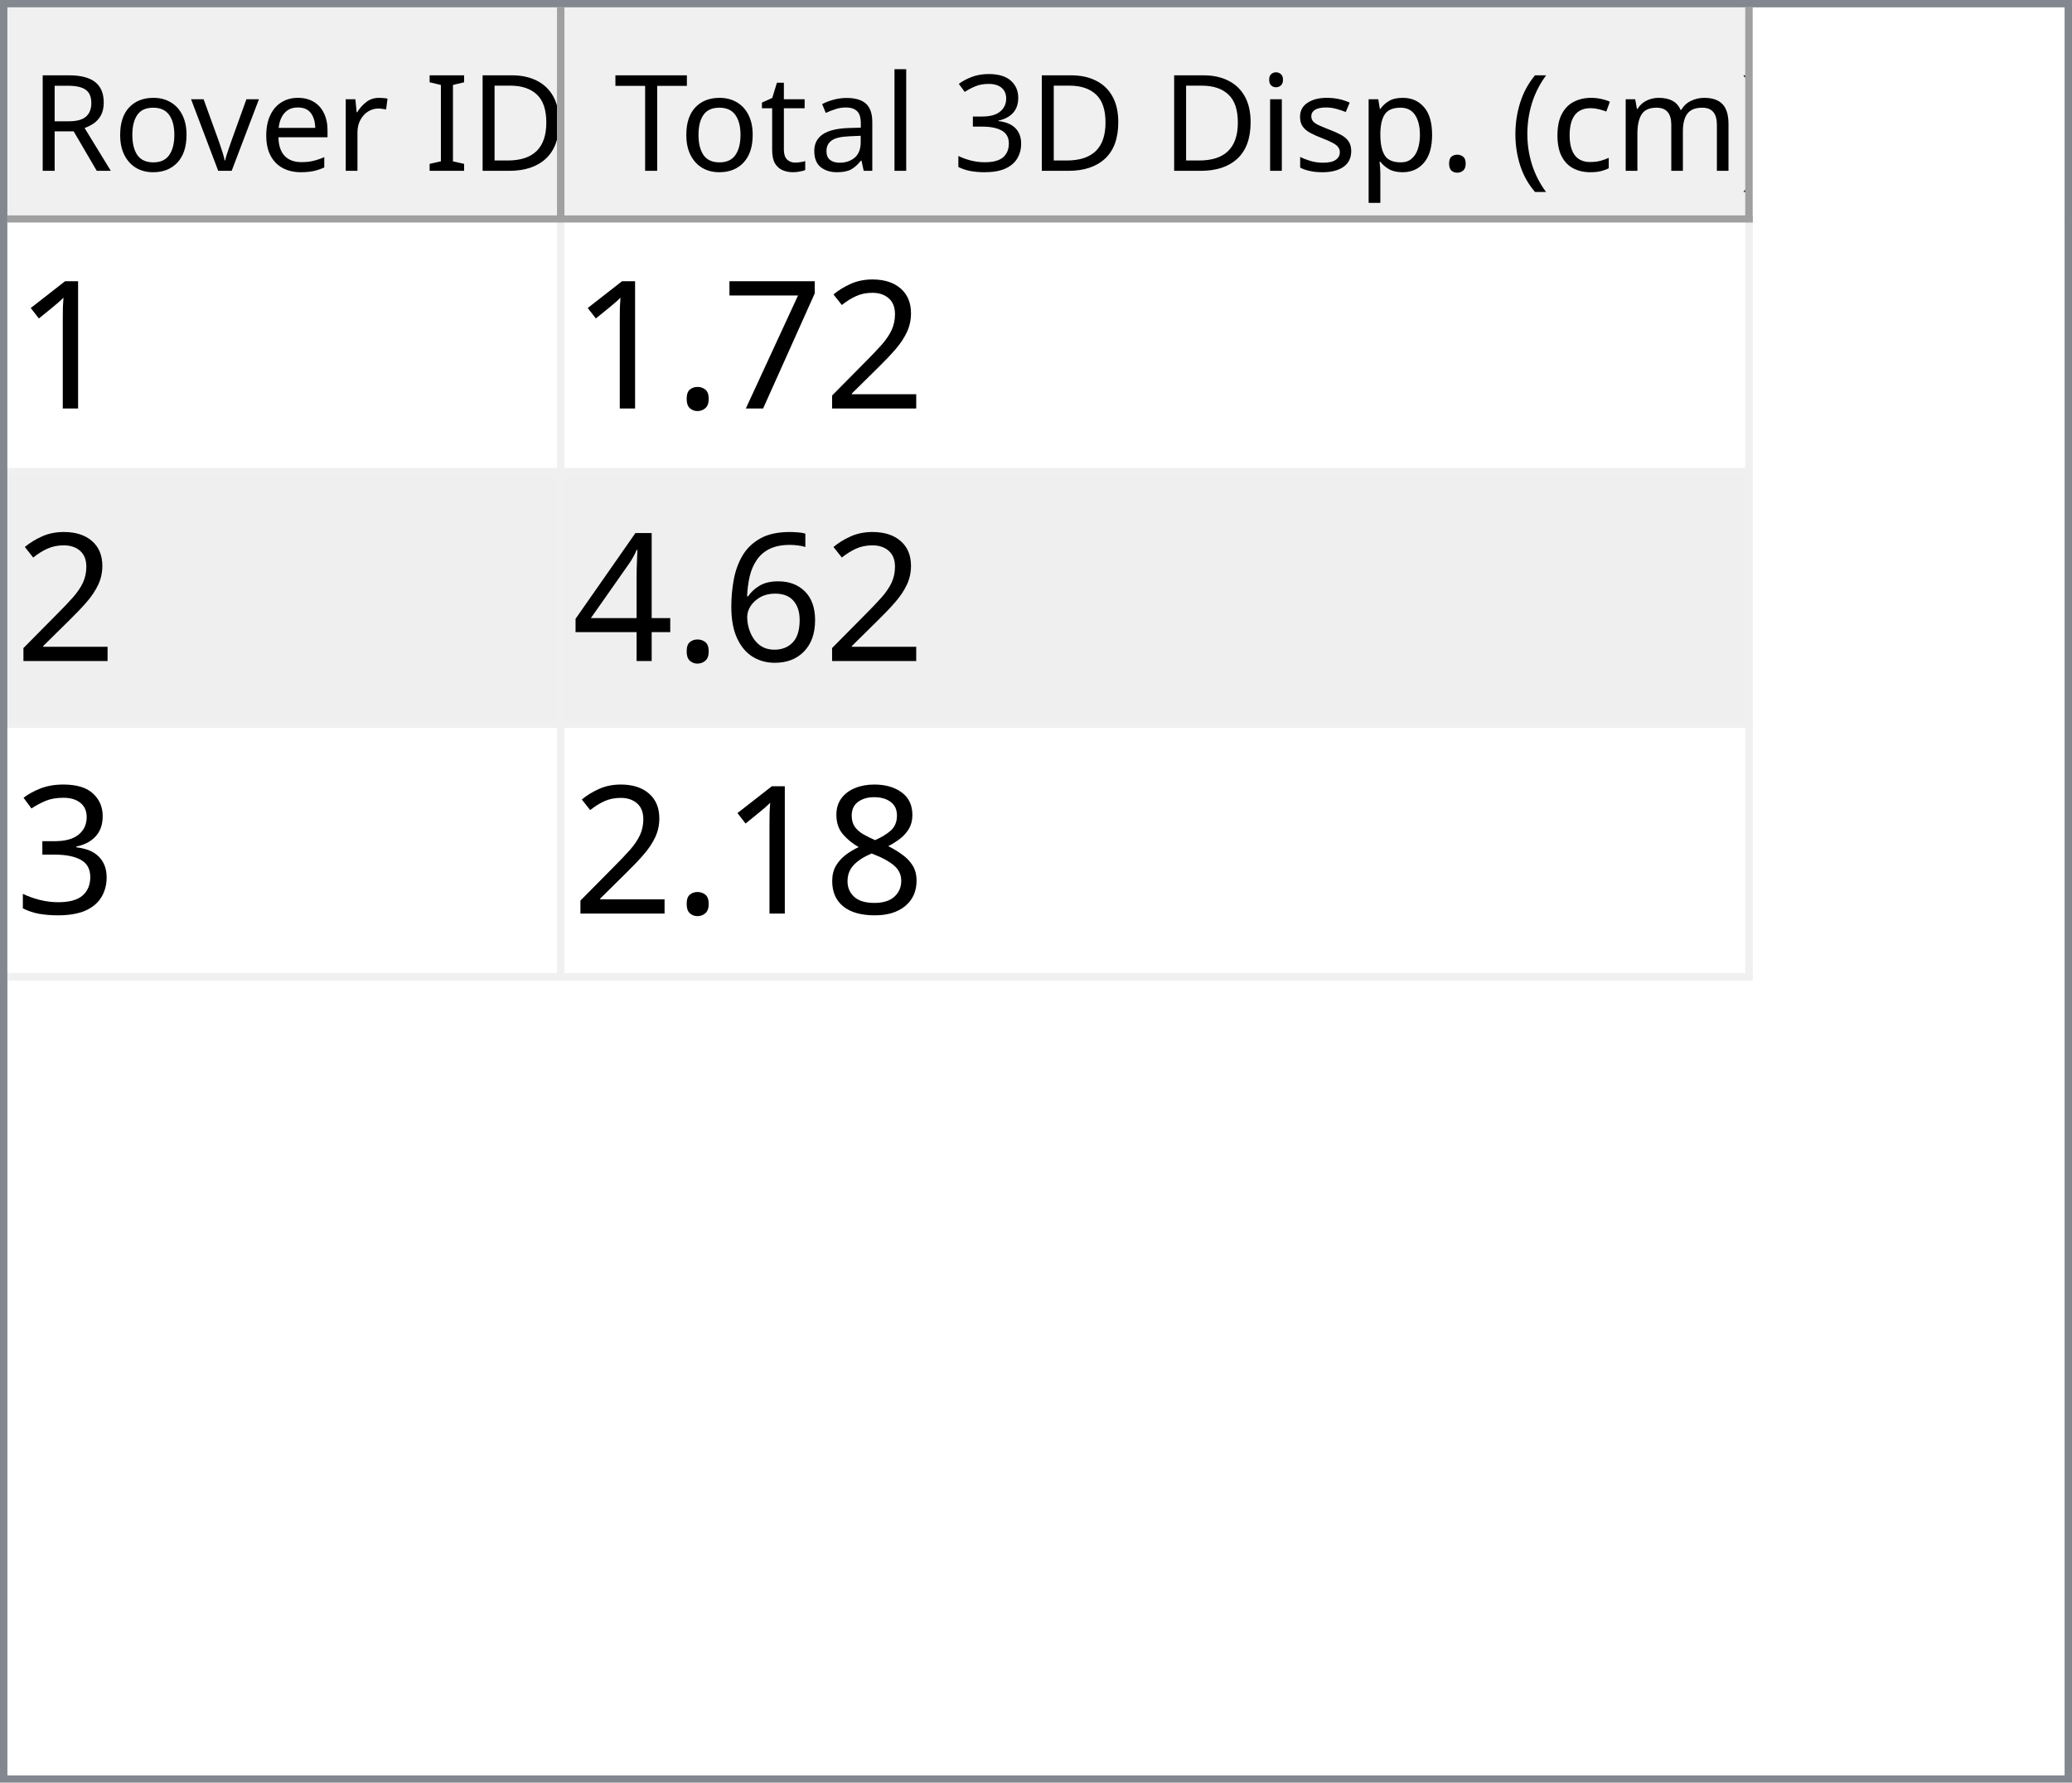
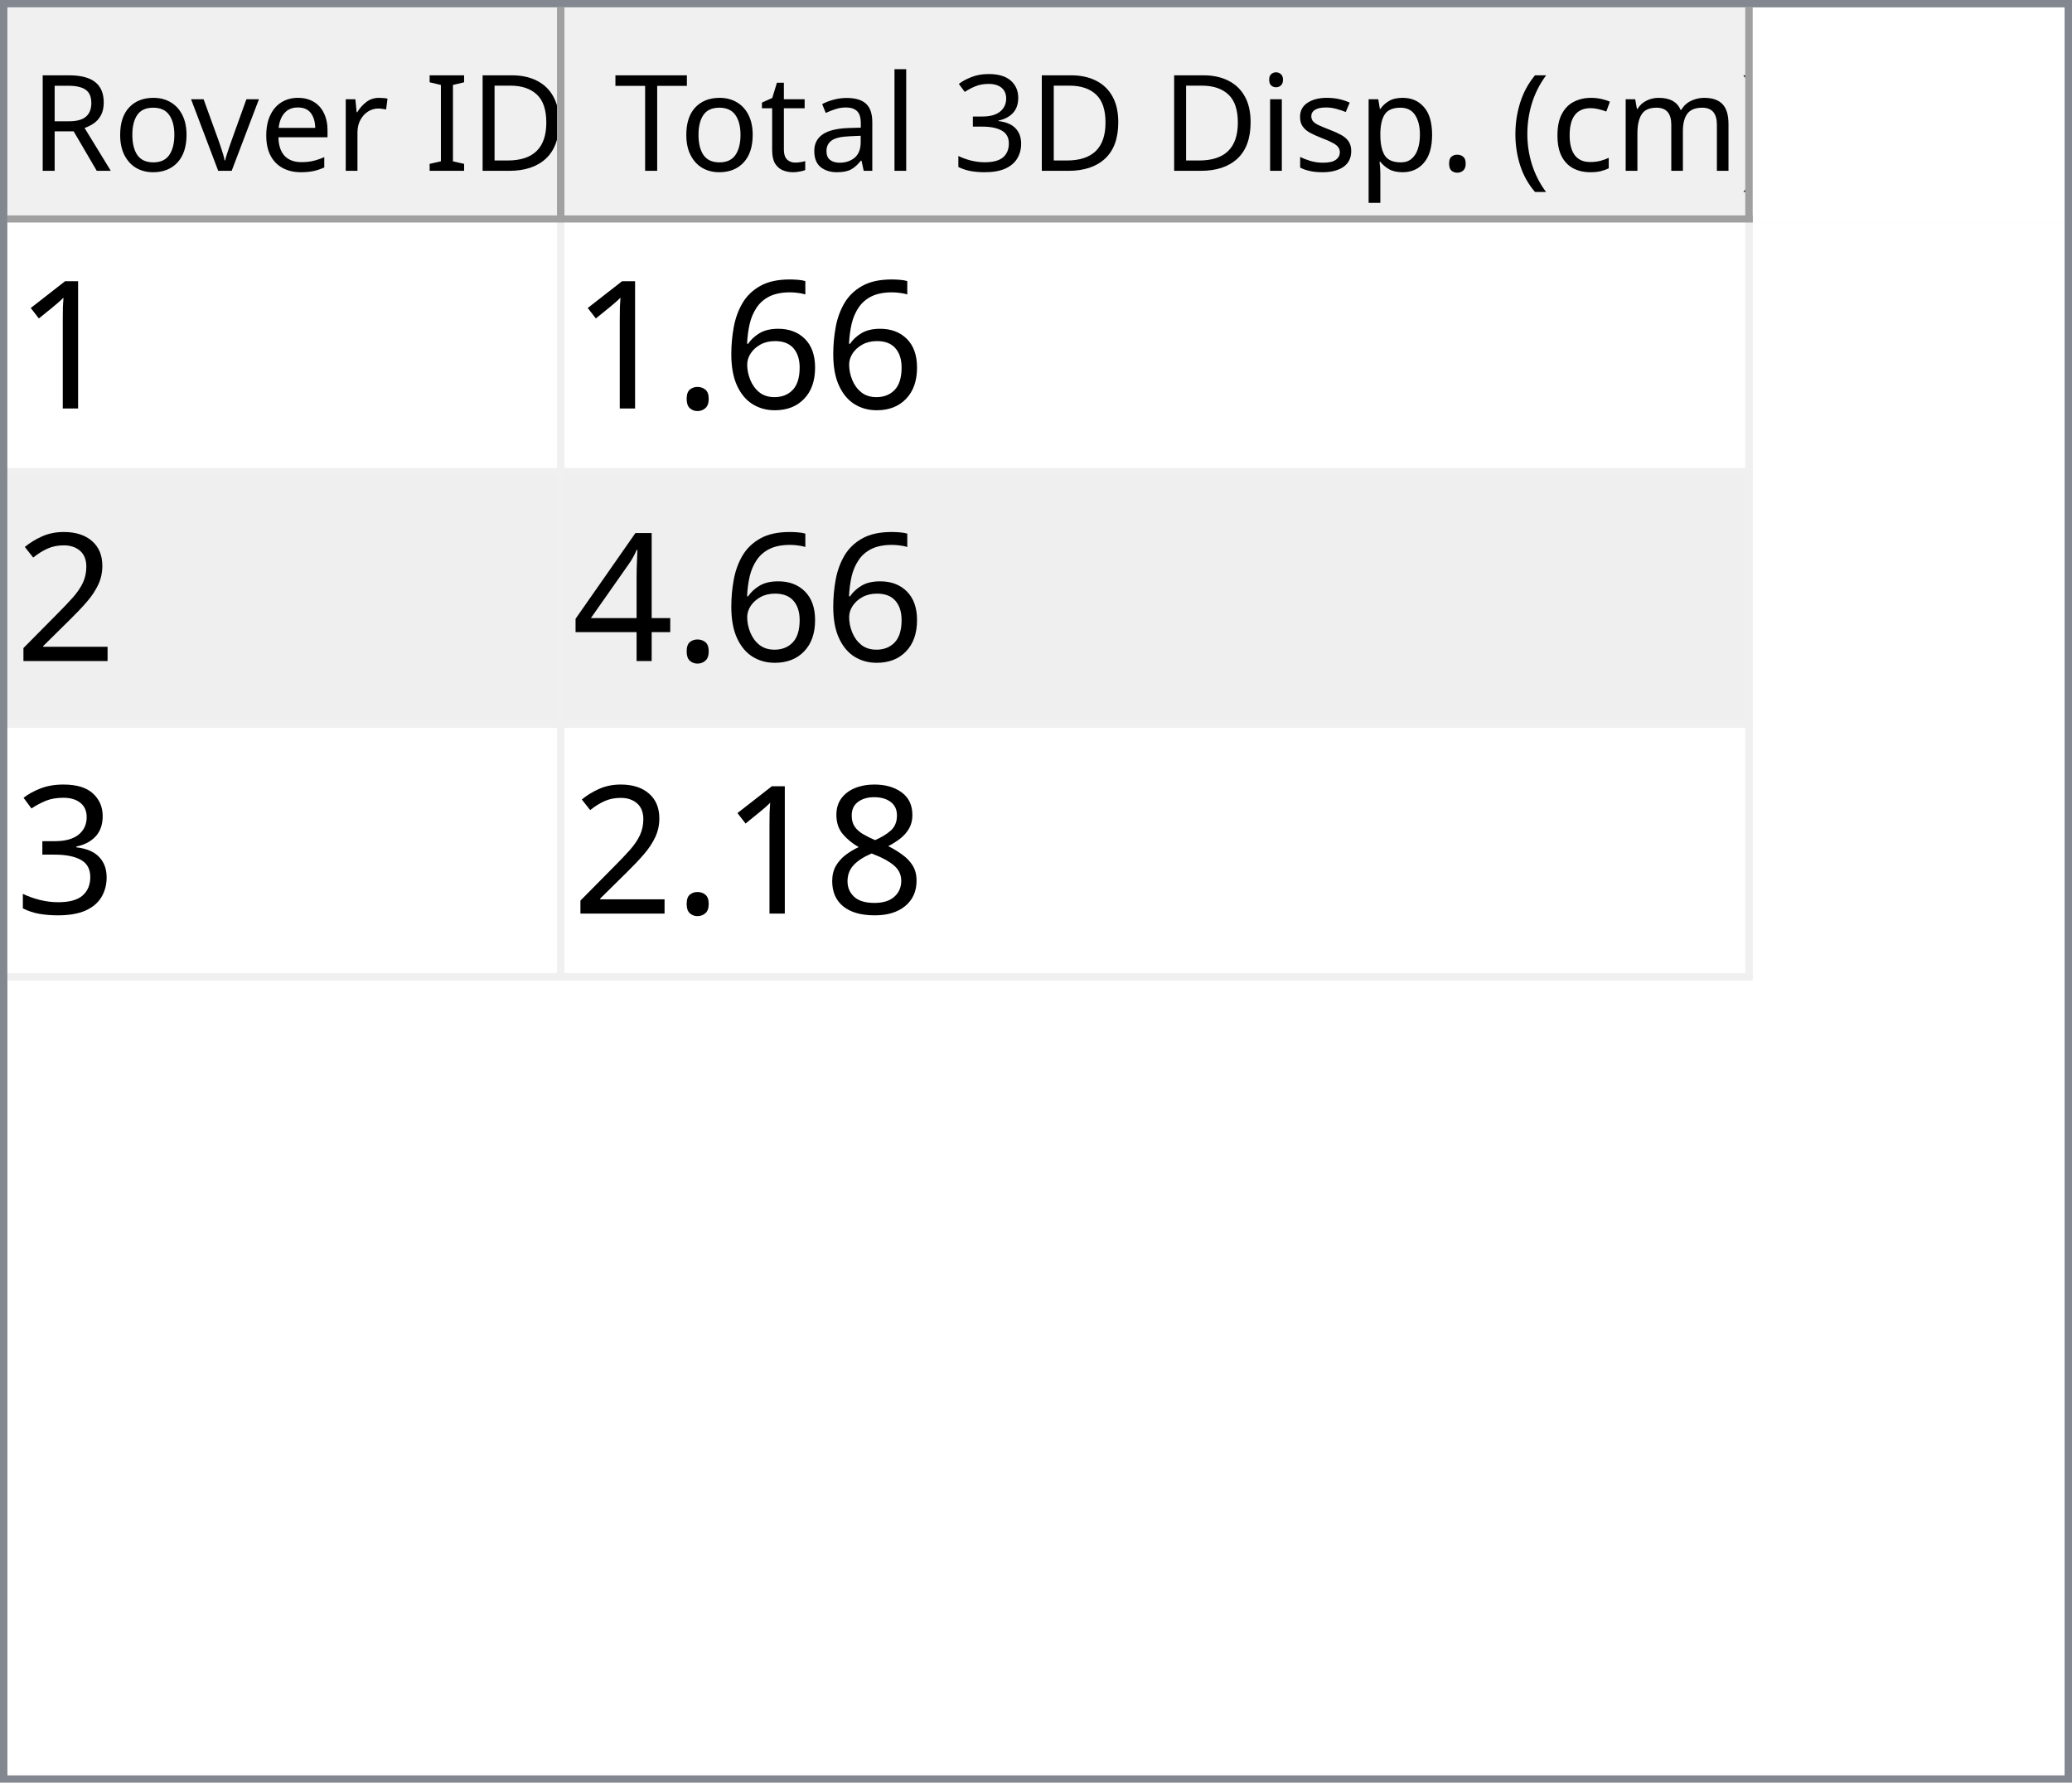
<svg xmlns="http://www.w3.org/2000/svg" style="fill-opacity:1; color-rendering:auto; color-interpolation:auto; text-rendering:auto; stroke:black; stroke-linecap:square; stroke-miterlimit:10; shape-rendering:auto; stroke-opacity:1; fill:black; stroke-dasharray:none; font-weight:normal; stroke-width:1; font-family:'Dialog'; font-style:normal; stroke-linejoin:miter; font-size:12px; stroke-dashoffset:0; image-rendering:auto;" width="279" height="240">
  <defs id="genericDefs" />
  <g>
    <defs id="defs1">
      <clipPath clipPathUnits="userSpaceOnUse" id="clipPath1">
        <path d="M0 0 L279 0 L279 240 L0 240 L0 0 Z" />
      </clipPath>
      <clipPath clipPathUnits="userSpaceOnUse" id="clipPath2">
        <path d="M0 0 L0 240 L279 240 L279 0 Z" />
      </clipPath>
      <clipPath clipPathUnits="userSpaceOnUse" id="clipPath3">
        <path d="M0 0 L0 29 L277 29 L277 0 Z" />
      </clipPath>
      <clipPath clipPathUnits="userSpaceOnUse" id="clipPath4">
        <path d="M0 0 L0 29 L75 29 L75 0 Z" />
      </clipPath>
      <clipPath clipPathUnits="userSpaceOnUse" id="clipPath5">
        <path d="M1 1 L1 28 L74 28 L74 1 Z" />
      </clipPath>
      <clipPath clipPathUnits="userSpaceOnUse" id="clipPath6">
        <path d="M0 0 L0 27 L73 27 L73 0 Z" />
      </clipPath>
      <clipPath clipPathUnits="userSpaceOnUse" id="clipPath7">
        <path d="M-0.5 -0.5 L-0.5 28.5 L74.5 28.5 L74.5 -0.5 Z" />
      </clipPath>
      <clipPath clipPathUnits="userSpaceOnUse" id="clipPath8">
        <path d="M0 0 L0 29 L160 29 L160 0 Z" />
      </clipPath>
      <clipPath clipPathUnits="userSpaceOnUse" id="clipPath9">
        <path d="M1 1 L1 28 L159 28 L159 1 Z" />
      </clipPath>
      <clipPath clipPathUnits="userSpaceOnUse" id="clipPath10">
        <path d="M0 0 L0 27 L158 27 L158 0 Z" />
      </clipPath>
      <clipPath clipPathUnits="userSpaceOnUse" id="clipPath11">
        <path d="M-0.5 -0.5 L-0.5 28.5 L159.5 28.5 L159.5 -0.5 Z" />
      </clipPath>
      <clipPath clipPathUnits="userSpaceOnUse" id="clipPath12">
        <path d="M0 0 L0 209 L277 209 L277 0 Z" />
      </clipPath>
      <clipPath clipPathUnits="userSpaceOnUse" id="clipPath13">
        <path d="M0 0 L0 102 L235 102 L235 0 Z" />
      </clipPath>
      <clipPath clipPathUnits="userSpaceOnUse" id="clipPath14">
        <path d="M-0.5 -0.5 L-0.5 101.5 L234.5 101.5 L234.5 -0.5 Z" />
      </clipPath>
      <clipPath clipPathUnits="userSpaceOnUse" id="clipPath15">
        <path d="M0 0 L0 33 L74 33 L74 0 Z" />
      </clipPath>
      <clipPath clipPathUnits="userSpaceOnUse" id="clipPath16">
        <path d="M0 0 L0 33 L159 33 L159 0 Z" />
      </clipPath>
      <font horiz-adv-x="64.551" id="font1">
        <font-face ascent="107.91" descent="25.098" units-per-em="100" style="font-style:normal; font-family:Segoe UI; font-weight:normal;" />
        <missing-glyph horiz-adv-x="64.551" d="M8.109 0 L8.109 68.266 L56.453 68.266 L56.453 0 L8.109 0 ZM15.328 7.234 L49.219 7.234 L49.219 61.031 L15.328 61.031 L15.328 7.234 Z" />
        <glyph unicode="D" horiz-adv-x="70.117" d="M9.188 0 L9.188 70.016 L28.516 70.016 Q65.531 70.016 65.531 35.891 Q65.531 19.672 55.25 9.836 Q44.969 0 27.734 0 L9.188 0 ZM17.391 62.594 L17.391 7.422 L27.828 7.422 Q41.609 7.422 49.273 14.797 Q56.938 22.172 56.938 35.688 Q56.938 62.594 28.328 62.594 L17.391 62.594 Z" />
        <glyph unicode="I" horiz-adv-x="26.611" d="M17.391 0 L9.188 0 L9.188 70.016 L17.391 70.016 L17.391 0 Z" />
        <glyph unicode=" " horiz-adv-x="27.393" d="" />
        <glyph unicode="r" horiz-adv-x="34.766" d="M34.188 41.891 Q32.078 43.5 28.125 43.5 Q23 43.5 19.555 38.672 Q16.109 33.844 16.109 25.484 L16.109 0 L8.109 0 L8.109 50 L16.109 50 L16.109 39.703 L16.312 39.703 Q18.016 44.969 21.531 47.922 Q25.047 50.875 29.391 50.875 Q32.516 50.875 34.188 50.203 L34.188 41.891 Z" />
        <glyph unicode="e" horiz-adv-x="52.295" d="M48.297 23 L12.984 23 Q13.188 14.656 17.484 10.109 Q21.781 5.562 29.297 5.562 Q37.75 5.562 44.828 11.141 L44.828 3.609 Q38.234 -1.172 27.391 -1.172 Q16.797 -1.172 10.742 5.641 Q4.688 12.453 4.688 24.812 Q4.688 36.469 11.305 43.82 Q17.922 51.172 27.734 51.172 Q37.547 51.172 42.922 44.828 Q48.297 38.484 48.297 27.203 L48.297 23 ZM40.094 29.781 Q40.047 36.719 36.75 40.578 Q33.453 44.438 27.594 44.438 Q21.922 44.438 17.969 40.383 Q14.016 36.328 13.094 29.781 L40.094 29.781 Z" />
        <glyph unicode="v" horiz-adv-x="47.9" d="M47.406 50 L27.484 0 L19.625 0 L0.688 50 L9.469 50 L22.172 13.672 Q23.578 9.672 23.922 6.688 L24.125 6.688 Q24.609 10.453 25.688 13.484 L38.969 50 L47.406 50 Z" />
        <glyph unicode="o" horiz-adv-x="58.594" d="M29 -1.172 Q17.922 -1.172 11.305 5.836 Q4.688 12.844 4.688 24.422 Q4.688 37.016 11.57 44.094 Q18.453 51.172 30.172 51.172 Q41.359 51.172 47.633 44.289 Q53.906 37.406 53.906 25.203 Q53.906 13.234 47.141 6.031 Q40.375 -1.172 29 -1.172 ZM29.594 44.438 Q21.875 44.438 17.383 39.188 Q12.891 33.938 12.891 24.703 Q12.891 15.828 17.43 10.695 Q21.969 5.562 29.594 5.562 Q37.359 5.562 41.531 10.594 Q45.703 15.625 45.703 24.906 Q45.703 34.281 41.531 39.359 Q37.359 44.438 29.594 44.438 Z" />
        <glyph unicode="R" horiz-adv-x="59.814" d="M59.375 0 L49.609 0 L37.891 19.625 Q36.281 22.359 34.766 24.289 Q33.25 26.219 31.664 27.438 Q30.078 28.656 28.25 29.219 Q26.422 29.781 24.125 29.781 L17.391 29.781 L17.391 0 L9.188 0 L9.188 70.016 L30.078 70.016 Q34.672 70.016 38.555 68.867 Q42.438 67.719 45.289 65.375 Q48.141 63.031 49.758 59.547 Q51.375 56.062 51.375 51.375 Q51.375 47.703 50.273 44.656 Q49.172 41.609 47.148 39.211 Q45.125 36.812 42.266 35.133 Q39.406 33.453 35.844 32.516 L35.844 32.328 Q37.594 31.547 38.891 30.547 Q40.188 29.547 41.359 28.18 Q42.531 26.812 43.68 25.078 Q44.828 23.344 46.234 21.047 L59.375 0 ZM17.391 62.594 L17.391 37.203 L28.516 37.203 Q31.594 37.203 34.203 38.133 Q36.812 39.062 38.719 40.797 Q40.625 42.531 41.703 45.047 Q42.781 47.562 42.781 50.688 Q42.781 56.297 39.141 59.445 Q35.5 62.594 28.609 62.594 L17.391 62.594 Z" />
        <glyph unicode=")" horiz-adv-x="30.176" d="M8.297 -15.922 L1.172 -15.922 Q16.406 2.344 16.406 26.812 Q16.406 51.469 1.078 70.016 L8.297 70.016 Q23.531 52.156 23.531 26.703 Q23.531 1.375 8.297 -15.922 Z" />
        <glyph unicode="m" horiz-adv-x="86.133" d="M79.109 0 L71.094 0 L71.094 28.719 Q71.094 37.016 68.531 40.727 Q65.969 44.438 59.906 44.438 Q54.781 44.438 51.195 39.75 Q47.609 35.062 47.609 28.516 L47.609 0 L39.594 0 L39.594 29.688 Q39.594 44.438 28.219 44.438 Q22.953 44.438 19.531 40.016 Q16.109 35.594 16.109 28.516 L16.109 0 L8.109 0 L8.109 50 L16.109 50 L16.109 42.094 L16.312 42.094 Q21.625 51.172 31.844 51.172 Q36.969 51.172 40.773 48.312 Q44.578 45.453 46 40.828 Q51.562 51.172 62.594 51.172 Q79.109 51.172 79.109 30.812 L79.109 0 Z" />
        <glyph unicode="c" horiz-adv-x="46.191" d="M42.188 2.297 Q36.422 -1.172 28.516 -1.172 Q17.828 -1.172 11.258 5.789 Q4.688 12.75 4.688 23.828 Q4.688 36.188 11.766 43.68 Q18.844 51.172 30.672 51.172 Q37.25 51.172 42.281 48.734 L42.281 40.531 Q36.719 44.438 30.375 44.438 Q22.703 44.438 17.797 38.945 Q12.891 33.453 12.891 24.516 Q12.891 15.719 17.508 10.641 Q22.125 5.562 29.891 5.562 Q36.422 5.562 42.188 9.906 L42.188 2.297 Z" />
        <glyph unicode="(" horiz-adv-x="30.176" d="M29.109 -15.922 L21.969 -15.922 Q6.844 1.375 6.844 26.703 Q6.844 52.156 21.969 70.016 L29.203 70.016 Q13.875 51.469 13.875 26.812 Q13.875 2.344 29.109 -15.922 Z" />
        <glyph unicode="." horiz-adv-x="21.68" d="M10.891 -1.078 Q8.641 -1.078 7.055 0.539 Q5.469 2.156 5.469 4.391 Q5.469 6.641 7.055 8.273 Q8.641 9.906 10.891 9.906 Q13.188 9.906 14.797 8.273 Q16.406 6.641 16.406 4.391 Q16.406 2.156 14.797 0.539 Q13.188 -1.078 10.891 -1.078 Z" />
        <glyph unicode="p" horiz-adv-x="58.789" d="M16.312 7.234 L16.109 7.234 L16.109 -23 L8.109 -23 L8.109 50 L16.109 50 L16.109 41.219 L16.312 41.219 Q22.219 51.172 33.594 51.172 Q43.266 51.172 48.688 44.461 Q54.109 37.75 54.109 26.469 Q54.109 13.922 48 6.375 Q41.891 -1.172 31.297 -1.172 Q21.578 -1.172 16.312 7.234 ZM16.109 27.391 L16.109 20.406 Q16.109 14.203 20.141 9.883 Q24.172 5.562 30.375 5.562 Q37.641 5.562 41.773 11.133 Q45.906 16.703 45.906 26.609 Q45.906 34.969 42.047 39.703 Q38.188 44.438 31.594 44.438 Q24.609 44.438 20.359 39.578 Q16.109 34.719 16.109 27.391 Z" />
        <glyph unicode="s" horiz-adv-x="42.432" d="M5.078 1.812 L5.078 10.406 Q11.625 5.562 19.484 5.562 Q30.031 5.562 30.031 12.594 Q30.031 14.594 29.125 15.992 Q28.219 17.391 26.68 18.461 Q25.141 19.531 23.07 20.383 Q21 21.234 18.609 22.172 Q15.281 23.484 12.766 24.828 Q10.25 26.172 8.57 27.859 Q6.891 29.547 6.031 31.695 Q5.172 33.844 5.172 36.719 Q5.172 40.234 6.789 42.945 Q8.406 45.656 11.086 47.484 Q13.766 49.312 17.211 50.242 Q20.656 51.172 24.312 51.172 Q30.812 51.172 35.938 48.922 L35.938 40.828 Q30.422 44.438 23.25 44.438 Q21 44.438 19.195 43.922 Q17.391 43.406 16.094 42.477 Q14.797 41.547 14.086 40.258 Q13.375 38.969 13.375 37.406 Q13.375 35.453 14.086 34.133 Q14.797 32.812 16.164 31.789 Q17.531 30.766 19.484 29.938 Q21.438 29.109 23.922 28.125 Q27.25 26.859 29.883 25.516 Q32.516 24.172 34.375 22.484 Q36.234 20.797 37.234 18.602 Q38.234 16.406 38.234 13.375 Q38.234 9.672 36.602 6.938 Q34.969 4.203 32.234 2.398 Q29.5 0.594 25.93 -0.289 Q22.359 -1.172 18.453 -1.172 Q10.75 -1.172 5.078 1.812 Z" />
        <glyph unicode="i" horiz-adv-x="24.219" d="M12.203 62.703 Q10.062 62.703 8.547 64.164 Q7.031 65.625 7.031 67.875 Q7.031 70.125 8.547 71.609 Q10.062 73.094 12.203 73.094 Q14.406 73.094 15.945 71.609 Q17.484 70.125 17.484 67.875 Q17.484 65.719 15.945 64.211 Q14.406 62.703 12.203 62.703 ZM16.109 0 L8.109 0 L8.109 50 L16.109 50 L16.109 0 Z" />
        <glyph unicode="3" horiz-adv-x="53.906" d="M46.531 19.828 Q46.531 15.094 44.75 11.211 Q42.969 7.328 39.719 4.57 Q36.469 1.812 31.93 0.297 Q27.391 -1.219 21.922 -1.219 Q11.922 -1.219 6 2.594 L6 11.188 Q13.094 5.609 22.219 5.609 Q25.875 5.609 28.828 6.539 Q31.781 7.469 33.906 9.227 Q36.031 10.984 37.18 13.477 Q38.328 15.969 38.328 19.094 Q38.328 32.812 18.797 32.812 L12.984 32.812 L12.984 39.594 L18.5 39.594 Q35.797 39.594 35.797 52.484 Q35.797 64.406 22.609 64.406 Q15.188 64.406 8.688 59.422 L8.688 67.188 Q15.375 71.188 24.609 71.188 Q29 71.188 32.57 69.969 Q36.141 68.75 38.68 66.555 Q41.219 64.359 42.609 61.281 Q44 58.203 44 54.5 Q44 40.672 30.031 36.719 L30.031 36.531 Q33.594 36.141 36.625 34.797 Q39.656 33.453 41.852 31.305 Q44.047 29.156 45.289 26.25 Q46.531 23.344 46.531 19.828 Z" />
        <glyph unicode="l" horiz-adv-x="24.219" d="M16.109 0 L8.109 0 L8.109 74.031 L16.109 74.031 L16.109 0 Z" />
        <glyph unicode="a" horiz-adv-x="50.879" d="M43.891 0 L35.891 0 L35.891 7.812 L35.688 7.812 Q30.469 -1.172 20.312 -1.172 Q12.844 -1.172 8.617 2.781 Q4.391 6.734 4.391 13.281 Q4.391 27.297 20.906 29.594 L35.891 31.688 Q35.891 44.438 25.594 44.438 Q16.547 44.438 9.281 38.281 L9.281 46.484 Q16.656 51.172 26.266 51.172 Q43.891 51.172 43.891 32.516 L43.891 0 ZM35.891 25.297 L23.828 23.641 Q18.266 22.859 15.43 20.875 Q12.594 18.891 12.594 13.875 Q12.594 10.203 15.211 7.883 Q17.828 5.562 22.172 5.562 Q28.125 5.562 32.008 9.742 Q35.891 13.922 35.891 20.312 L35.891 25.297 Z" />
        <glyph unicode="t" horiz-adv-x="33.887" d="M31.297 0.484 Q28.469 -1.078 23.828 -1.078 Q10.688 -1.078 10.688 13.578 L10.688 43.172 L2.094 43.172 L2.094 50 L10.688 50 L10.688 62.203 L18.703 64.797 L18.703 50 L31.297 50 L31.297 43.172 L18.703 43.172 L18.703 14.984 Q18.703 9.969 20.414 7.82 Q22.125 5.672 26.078 5.672 Q29.109 5.672 31.297 7.328 L31.297 0.484 Z" />
        <glyph unicode="T" horiz-adv-x="52.393" d="M50.594 62.594 L30.375 62.594 L30.375 0 L22.172 0 L22.172 62.594 L2 62.594 L2 70.016 L50.594 70.016 L50.594 62.594 Z" />
      </font>
      <font horiz-adv-x="75.0" id="font2">
        <font-face ascent="100.537" descent="21.973" units-per-em="100" style="font-style:normal; font-family:sans-serif; font-weight:normal;" />
        <missing-glyph horiz-adv-x="75.0" d="M12.5 0 L12.5 62.5 L62.5 62.5 L62.5 0 L12.5 0 ZM14.062 1.562 L60.938 1.562 L60.938 60.938 L14.062 60.938 L14.062 1.562 Z" />
        <glyph unicode="1" horiz-adv-x="55.615" d="M37.25 0 L28.469 0 L28.469 56 Q25.297 52.984 20.141 49.953 Q14.984 46.922 10.891 45.406 L10.891 53.906 Q18.266 57.375 23.781 62.305 Q29.297 67.234 31.594 71.875 L37.25 71.875 L37.25 0 Z" />
+         <glyph unicode="6" horiz-adv-x="55.615" d="M49.75 54.047 L41.016 53.375 Q39.844 58.547 37.703 60.891 Q34.125 64.656 28.906 64.656 Q24.703 64.656 21.531 62.312 Q17.391 59.281 14.992 53.469 Q12.594 47.656 12.5 36.922 Q15.672 41.75 20.266 44.094 Q24.859 46.438 29.891 46.438 Q38.672 46.438 44.852 39.969 Q51.031 33.5 51.031 23.25 Q51.031 16.5 48.125 10.719 Q45.219 4.938 40.141 1.859 Q35.062 -1.219 28.609 -1.219 Q17.625 -1.219 10.695 6.859 Q3.766 14.938 3.766 33.5 Q3.766 54.25 11.422 63.672 Q18.109 71.875 29.438 71.875 Q37.891 71.875 43.289 67.141 Q48.688 62.406 49.75 54.047 ZM13.875 23.188 Q13.875 18.656 15.797 14.508 Q17.719 10.359 21.188 8.18 Q24.656 6 28.469 6 Q34.031 6 38.039 10.492 Q42.047 14.984 42.047 22.703 Q42.047 30.125 38.086 34.398 Q34.125 38.672 28.125 38.672 Q22.172 38.672 18.023 34.398 Q13.875 30.125 13.875 23.188 Z" />
+         <glyph unicode="." horiz-adv-x="27.783" d="M9.078 0 L9.078 10.016 L19.094 10.016 L19.094 0 L9.078 0 Z" />
        <glyph unicode="2" horiz-adv-x="55.615" d="M50.344 8.453 L50.344 0 L3.031 0 Q2.938 3.172 4.047 6.109 Q5.859 10.938 9.836 15.625 Q13.812 20.312 21.344 26.469 Q33.016 36.031 37.117 41.625 Q41.219 47.219 41.219 52.203 Q41.219 57.422 37.477 61.008 Q33.734 64.594 27.734 64.594 Q21.391 64.594 17.578 60.789 Q13.766 56.984 13.719 50.25 L4.688 51.172 Q5.609 61.281 11.664 66.578 Q17.719 71.875 27.938 71.875 Q38.234 71.875 44.242 66.164 Q50.25 60.453 50.25 52 Q50.25 47.703 48.492 43.555 Q46.734 39.406 42.656 34.812 Q38.578 30.219 29.109 22.219 Q21.188 15.578 18.945 13.211 Q16.703 10.844 15.234 8.453 L50.344 8.453 Z" />
-         <glyph unicode="7" horiz-adv-x="55.615" d="M4.734 62.203 L4.734 70.656 L51.078 70.656 L51.078 63.812 Q44.234 56.547 37.523 44.484 Q30.812 32.422 27.156 19.672 Q24.516 10.688 23.781 0 L14.75 0 Q14.891 8.453 18.062 20.414 Q21.234 32.375 27.172 43.484 Q33.109 54.594 39.797 62.203 L4.734 62.203 Z" />
-         <glyph unicode="." horiz-adv-x="27.783" d="M9.078 0 L9.078 10.016 L19.094 10.016 L19.094 0 L9.078 0 Z" />
-         <glyph unicode="6" horiz-adv-x="55.615" d="M49.75 54.047 L41.016 53.375 Q39.844 58.547 37.703 60.891 Q34.125 64.656 28.906 64.656 Q24.703 64.656 21.531 62.312 Q17.391 59.281 14.992 53.469 Q12.594 47.656 12.5 36.922 Q15.672 41.75 20.266 44.094 Q24.859 46.438 29.891 46.438 Q38.672 46.438 44.852 39.969 Q51.031 33.5 51.031 23.25 Q51.031 16.5 48.125 10.719 Q45.219 4.938 40.141 1.859 Q35.062 -1.219 28.609 -1.219 Q17.625 -1.219 10.695 6.859 Q3.766 14.938 3.766 33.5 Q3.766 54.25 11.422 63.672 Q18.109 71.875 29.438 71.875 Q37.891 71.875 43.289 67.141 Q48.688 62.406 49.75 54.047 ZM13.875 23.188 Q13.875 18.656 15.797 14.508 Q17.719 10.359 21.188 8.18 Q24.656 6 28.469 6 Q34.031 6 38.039 10.492 Q42.047 14.984 42.047 22.703 Q42.047 30.125 38.086 34.398 Q34.125 38.672 28.125 38.672 Q22.172 38.672 18.023 34.398 Q13.875 30.125 13.875 23.188 Z" />
        <glyph unicode="4" horiz-adv-x="55.615" d="M32.328 0 L32.328 17.141 L1.266 17.141 L1.266 25.203 L33.938 71.578 L41.109 71.578 L41.109 25.203 L50.781 25.203 L50.781 17.141 L41.109 17.141 L41.109 0 L32.328 0 ZM32.328 25.203 L32.328 57.469 L9.906 25.203 L32.328 25.203 Z" />
        <glyph unicode="3" horiz-adv-x="55.615" d="M4.203 18.891 L12.984 20.062 Q14.5 12.594 18.141 9.297 Q21.781 6 27 6 Q33.203 6 37.477 10.297 Q41.75 14.594 41.75 20.953 Q41.75 27 37.797 30.93 Q33.844 34.859 27.734 34.859 Q25.25 34.859 21.531 33.891 L22.516 41.609 Q23.391 41.5 23.922 41.5 Q29.547 41.5 34.039 44.43 Q38.531 47.359 38.531 53.469 Q38.531 58.297 35.258 61.477 Q31.984 64.656 26.812 64.656 Q21.688 64.656 18.266 61.43 Q14.844 58.203 13.875 51.766 L5.078 53.328 Q6.688 62.156 12.398 67.016 Q18.109 71.875 26.609 71.875 Q32.469 71.875 37.398 69.359 Q42.328 66.844 44.945 62.5 Q47.562 58.156 47.562 53.266 Q47.562 48.641 45.07 44.828 Q42.578 41.016 37.703 38.766 Q44.047 37.312 47.562 32.695 Q51.078 28.078 51.078 21.141 Q51.078 11.766 44.242 5.25 Q37.406 -1.266 26.953 -1.266 Q17.531 -1.266 11.305 4.352 Q5.078 9.969 4.203 18.891 Z" />
        <glyph unicode="8" horiz-adv-x="55.615" d="M17.672 38.812 Q12.203 40.828 9.57 44.539 Q6.938 48.25 6.938 53.422 Q6.938 61.234 12.555 66.555 Q18.172 71.875 27.484 71.875 Q36.859 71.875 42.578 66.43 Q48.297 60.984 48.297 53.172 Q48.297 48.188 45.68 44.508 Q43.062 40.828 37.75 38.812 Q44.344 36.672 47.781 31.883 Q51.219 27.094 51.219 20.453 Q51.219 11.281 44.727 5.031 Q38.234 -1.219 27.641 -1.219 Q17.047 -1.219 10.547 5.055 Q4.047 11.328 4.047 20.703 Q4.047 27.688 7.594 32.398 Q11.141 37.109 17.672 38.812 ZM15.922 53.719 Q15.922 48.641 19.195 45.414 Q22.469 42.188 27.688 42.188 Q32.766 42.188 36.016 45.383 Q39.266 48.578 39.266 53.219 Q39.266 58.062 35.914 61.359 Q32.562 64.656 27.594 64.656 Q22.562 64.656 19.242 61.43 Q15.922 58.203 15.922 53.719 ZM13.094 20.656 Q13.094 16.891 14.875 13.375 Q16.656 9.859 20.172 7.93 Q23.688 6 27.734 6 Q34.031 6 38.133 10.055 Q42.234 14.109 42.234 20.359 Q42.234 26.703 38.016 30.859 Q33.797 35.016 27.438 35.016 Q21.234 35.016 17.164 30.914 Q13.094 26.812 13.094 20.656 Z" />
      </font>
    </defs>
    <g style="fill:white; stroke:white;">
      <rect x="0" y="0" width="279" style="clip-path:url(#clipPath1); stroke:none;" height="240" />
    </g>
    <g style="fill:white; text-rendering:optimizeSpeed; color-rendering:optimizeSpeed; image-rendering:optimizeSpeed; shape-rendering:crispEdges; stroke:white; color-interpolation:sRGB;">
      <rect x="0" width="279" height="240" y="0" style="stroke:none;" />
      <path style="stroke:none;" d="M0 240 L279 240 L279 0 L0 0 Z" />
    </g>
    <g style="fill:rgb(240,240,240); font-size:18px; font-family:'Segoe UI'; stroke:rgb(240,240,240);">
      <rect x="0" y="0" width="279" style="clip-path:url(#clipPath2); stroke:none;" height="240" />
    </g>
    <g style="fill:rgb(130,135,144); font-size:18px; font-family:'Segoe UI'; stroke:rgb(130,135,144);">
      <path d="M0 0 L279 0 L279 240 L0 240 L0 0 ZM1 1 L278 1 L278 239 L1 239 L1 1 Z" style="fill-rule:evenodd; clip-path:url(#clipPath2); stroke:none;" />
    </g>
    <g style="fill:white; font-size:18px; font-family:'Segoe UI'; stroke:white;" transform="translate(1,1)">
      <rect x="0" y="0" width="277" style="clip-path:url(#clipPath3); stroke:none;" height="29" />
    </g>
    <g style="fill:rgb(240,240,240); font-size:18px; font-family:'Segoe UI'; stroke:rgb(240,240,240);" transform="translate(1,1)">
      <rect x="0" y="0" width="75" style="clip-path:url(#clipPath4); stroke:none;" height="29" />
    </g>
    <g style="font-family:'Segoe UI'; font-size:18px;" transform="translate(2,2)">
      <text x="2" xml:space="preserve" y="21" style="clip-path:url(#clipPath6); stroke:none;">Rover ID</text>
    </g>
    <g transform="translate(1.5,1.5)" style="fill:rgb(160,160,160); font-size:18px; font-family:'Segoe UI'; stroke:rgb(160,160,160); stroke-linejoin:bevel;">
      <line x1="74" x2="74" y1="0" style="fill:none; clip-path:url(#clipPath7);" y2="28" />
    </g>
    <g transform="matrix(1,0,0,1,1,1) translate(0.5,0.5)" style="fill:rgb(160,160,160); font-size:18px; font-family:'Segoe UI'; stroke:rgb(160,160,160); stroke-linejoin:bevel;">
      <line x1="0" x2="74" y1="28" style="fill:none; clip-path:url(#clipPath7);" y2="28" />
    </g>
    <g style="fill:rgb(240,240,240); font-size:18px; font-family:'Segoe UI'; stroke:rgb(240,240,240);" transform="translate(76,1)">
      <rect x="0" y="0" width="160" style="clip-path:url(#clipPath8); stroke:none;" height="29" />
    </g>
    <g style="font-family:'Segoe UI'; font-size:18px;" transform="translate(77,2)">
      <text x="1" xml:space="preserve" y="21" style="clip-path:url(#clipPath10); stroke:none;"> Total 3D Disp. (cm)</text>
    </g>
    <g transform="translate(76.5,1.5)" style="fill:rgb(160,160,160); font-size:18px; font-family:'Segoe UI'; stroke:rgb(160,160,160); stroke-linejoin:bevel;">
      <line x1="159" x2="159" y1="0" style="fill:none; clip-path:url(#clipPath11);" y2="28" />
    </g>
    <g transform="matrix(1,0,0,1,76,1) translate(0.5,0.5)" style="fill:rgb(160,160,160); font-size:18px; font-family:'Segoe UI'; stroke:rgb(160,160,160); stroke-linejoin:bevel;">
      <line x1="0" x2="159" y1="28" style="fill:none; clip-path:url(#clipPath11);" y2="28" />
    </g>
    <g style="fill:white; font-size:18px; font-family:'Segoe UI'; stroke:white;" transform="translate(1,30)">
      <rect x="0" y="0" width="277" style="clip-path:url(#clipPath12); stroke:none;" height="209" />
    </g>
    <g style="fill:rgb(240,240,240); font-size:24px; font-family:sans-serif; stroke:rgb(240,240,240);" transform="translate(1,30)">
      <rect x="0" y="0" width="235" style="clip-path:url(#clipPath13); stroke:none;" height="102" />
      <line transform="translate(0.5,0.5)" x1="0" x2="234" y1="33" style="clip-path:url(#clipPath14); fill:none; stroke-linejoin:bevel;" y2="33" />
    </g>
    <g transform="matrix(1,0,0,1,1,30) translate(0.5,0.5)" style="fill:rgb(240,240,240); font-size:24px; font-family:sans-serif; stroke:rgb(240,240,240); stroke-linejoin:bevel;">
      <line x1="0" x2="234" y1="67" style="fill:none; clip-path:url(#clipPath14);" y2="67" />
    </g>
    <g transform="matrix(1,0,0,1,1,30) translate(0.5,0.5)" style="fill:rgb(240,240,240); font-size:24px; font-family:sans-serif; stroke:rgb(240,240,240); stroke-linejoin:bevel;">
      <line x1="0" x2="234" y1="101" style="fill:none; clip-path:url(#clipPath14);" y2="101" />
    </g>
    <g transform="matrix(1,0,0,1,1,30) translate(0.5,0.5)" style="fill:rgb(240,240,240); font-size:24px; font-family:sans-serif; stroke:rgb(240,240,240); stroke-linejoin:bevel;">
      <line x1="74" x2="74" y1="0" style="fill:none; clip-path:url(#clipPath14);" y2="101" />
    </g>
    <g transform="matrix(1,0,0,1,1,30) translate(0.5,0.5)" style="fill:rgb(240,240,240); font-size:24px; font-family:sans-serif; stroke:rgb(240,240,240); stroke-linejoin:bevel;">
      <line x1="234" x2="234" y1="0" style="fill:none; clip-path:url(#clipPath14);" y2="101" />
    </g>
    <g style="fill:white; font-size:24px; font-family:sans-serif; stroke:white;" transform="matrix(1,0,0,1,1,30)">
      <rect x="0" y="0" width="74" style="clip-path:url(#clipPath15); stroke:none;" height="33" />
      <text x="1" y="25" style="fill:black; clip-path:url(#clipPath15); stroke:none;" xml:space="preserve">1</text>
    </g>
    <g style="fill:white; font-size:24px; font-family:sans-serif; stroke:white;" transform="matrix(1,0,0,1,1,30) translate(75,0)">
      <rect x="0" y="0" width="159" style="clip-path:url(#clipPath16); stroke:none;" height="33" />
-       <text x="1" y="25" style="fill:black; clip-path:url(#clipPath16); stroke:none;" xml:space="preserve">1.72</text>
+       <text x="1" y="25" style="fill:black; clip-path:url(#clipPath16); stroke:none;" xml:space="preserve">1.66</text>
    </g>
    <g style="fill:rgb(239,239,239); font-size:24px; font-family:sans-serif; stroke:rgb(239,239,239);" transform="matrix(1,0,0,1,1,30) translate(0,34)">
      <rect x="0" y="0" width="74" style="clip-path:url(#clipPath15); stroke:none;" height="33" />
      <text x="1" y="25" style="fill:black; clip-path:url(#clipPath15); stroke:none;" xml:space="preserve">2</text>
    </g>
    <g style="fill:rgb(239,239,239); font-size:24px; font-family:sans-serif; stroke:rgb(239,239,239);" transform="matrix(1,0,0,1,1,30) translate(75,34)">
      <rect x="0" y="0" width="159" style="clip-path:url(#clipPath16); stroke:none;" height="33" />
-       <text x="1" y="25" style="fill:black; clip-path:url(#clipPath16); stroke:none;" xml:space="preserve">4.62</text>
+       <text x="1" y="25" style="fill:black; clip-path:url(#clipPath16); stroke:none;" xml:space="preserve">4.66</text>
    </g>
    <g style="fill:white; font-size:24px; font-family:sans-serif; stroke:white;" transform="matrix(1,0,0,1,1,30) translate(0,68)">
      <rect x="0" y="0" width="74" style="clip-path:url(#clipPath15); stroke:none;" height="33" />
      <text x="1" y="25" style="fill:black; clip-path:url(#clipPath15); stroke:none;" xml:space="preserve">3</text>
    </g>
    <g style="fill:white; font-size:24px; font-family:sans-serif; stroke:white;" transform="matrix(1,0,0,1,1,30) translate(75,68)">
      <rect x="0" y="0" width="159" style="clip-path:url(#clipPath16); stroke:none;" height="33" />
      <text x="1" y="25" style="fill:black; clip-path:url(#clipPath16); stroke:none;" xml:space="preserve">2.18</text>
    </g>
  </g>
</svg>
